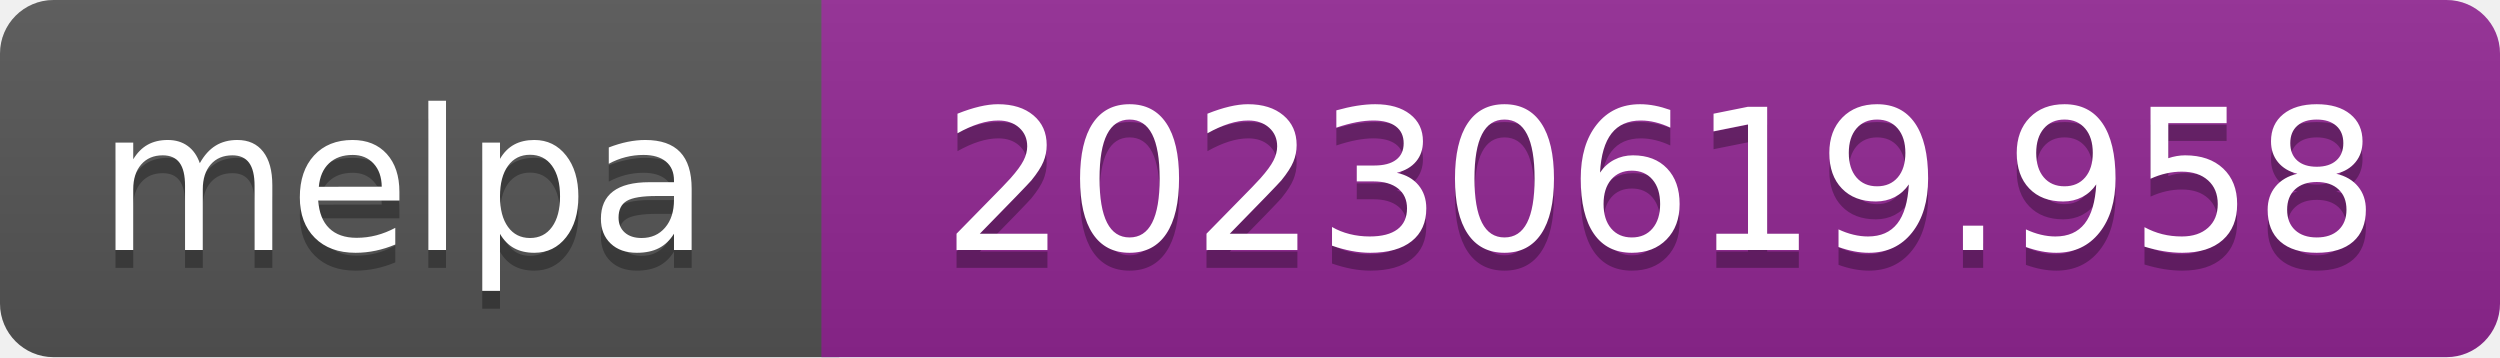
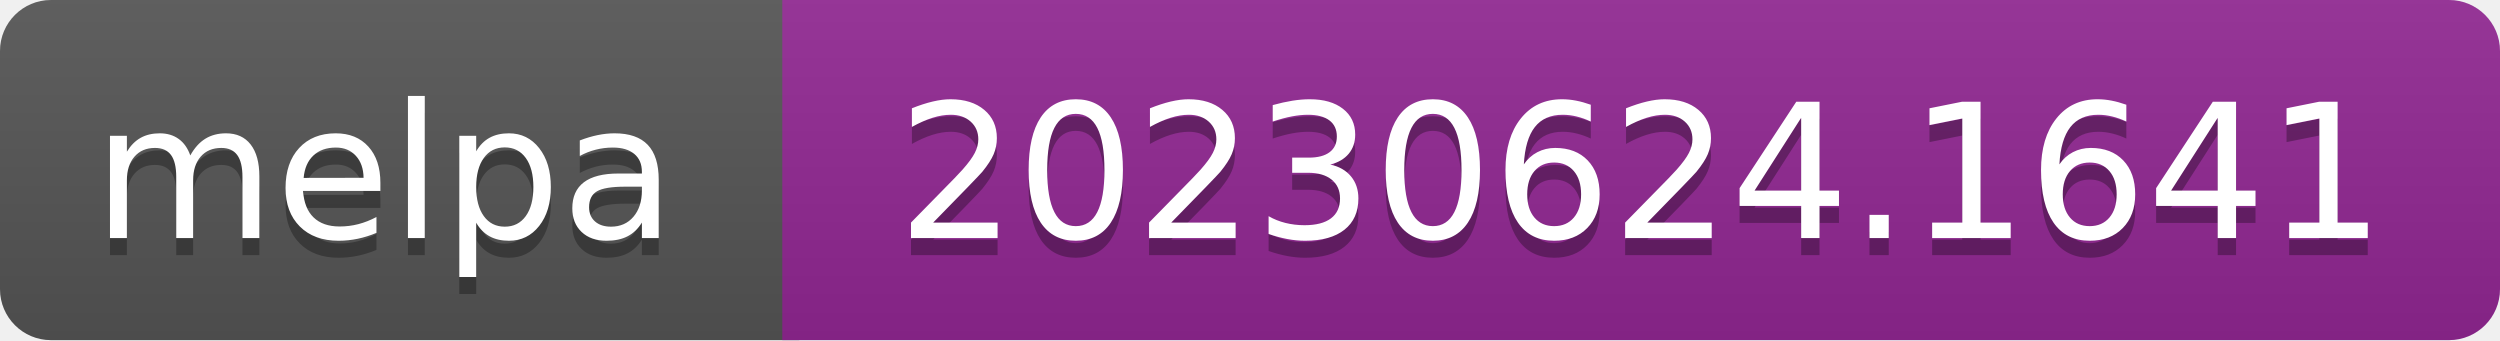
- <svg xmlns="http://www.w3.org/2000/svg" width="140" height="20" role="img" aria-label="melpa: 20230619.958">
+ <svg xmlns="http://www.w3.org/2000/svg" width="147" height="20" role="img" aria-label="melpa: 20230624.1641">
  <linearGradient id="s" x2="0" y2="100%">
    <stop offset="0" stop-color="#bbb" stop-opacity=".1" />
    <stop offset="1" stop-opacity=".1" />
  </linearGradient>
  <clipPath id="r">
-     <rect width="140" height="20" rx="3" fill="#fff" />
+     <rect width="147" height="20" rx="3" fill="#fff" />
  </clipPath>
  <g clip-path="url(#r)">
    <rect width="47" height="20" fill="#555" />
-     <rect x="46" width="140" height="20" fill="#922793" />
-     <rect width="140" height="20" fill="url(#s)" />
+     <rect x="46" width="147" height="20" fill="#922793" />
+     <rect width="147" height="20" fill="url(#s)" />
  </g>
  <g fill="#fff" text-anchor="middle" font-family="Verdana,Geneva,DejaVu Sans,sans-serif" font-size="110" text-rendering="geometricPrecision">
    <text aria-hidden="true" x="226" y="150" fill="#010101" fill-opacity=".3" transform="scale(.1)" textLength="343">melpa</text>
    <text x="226" y="140" transform="scale(.1)" fill="#fff" textLength="343">melpa</text>
-     <text aria-hidden="true" x="930" y="150" fill="#010101" fill-opacity=".3" transform="scale(.1)" textLength="805">20230619.958</text>
-     <text x="930" y="140" transform="scale(.1)" fill="#fff" textLength="805">20230619.958</text>
+     <text aria-hidden="true" x="965" y="150" fill="#010101" fill-opacity=".3" transform="scale(.1)" textLength="875">20230624.1641</text>
+     <text x="965" y="140" transform="scale(.1)" fill="#fff" textLength="875">20230624.1641</text>
  </g>
</svg>
